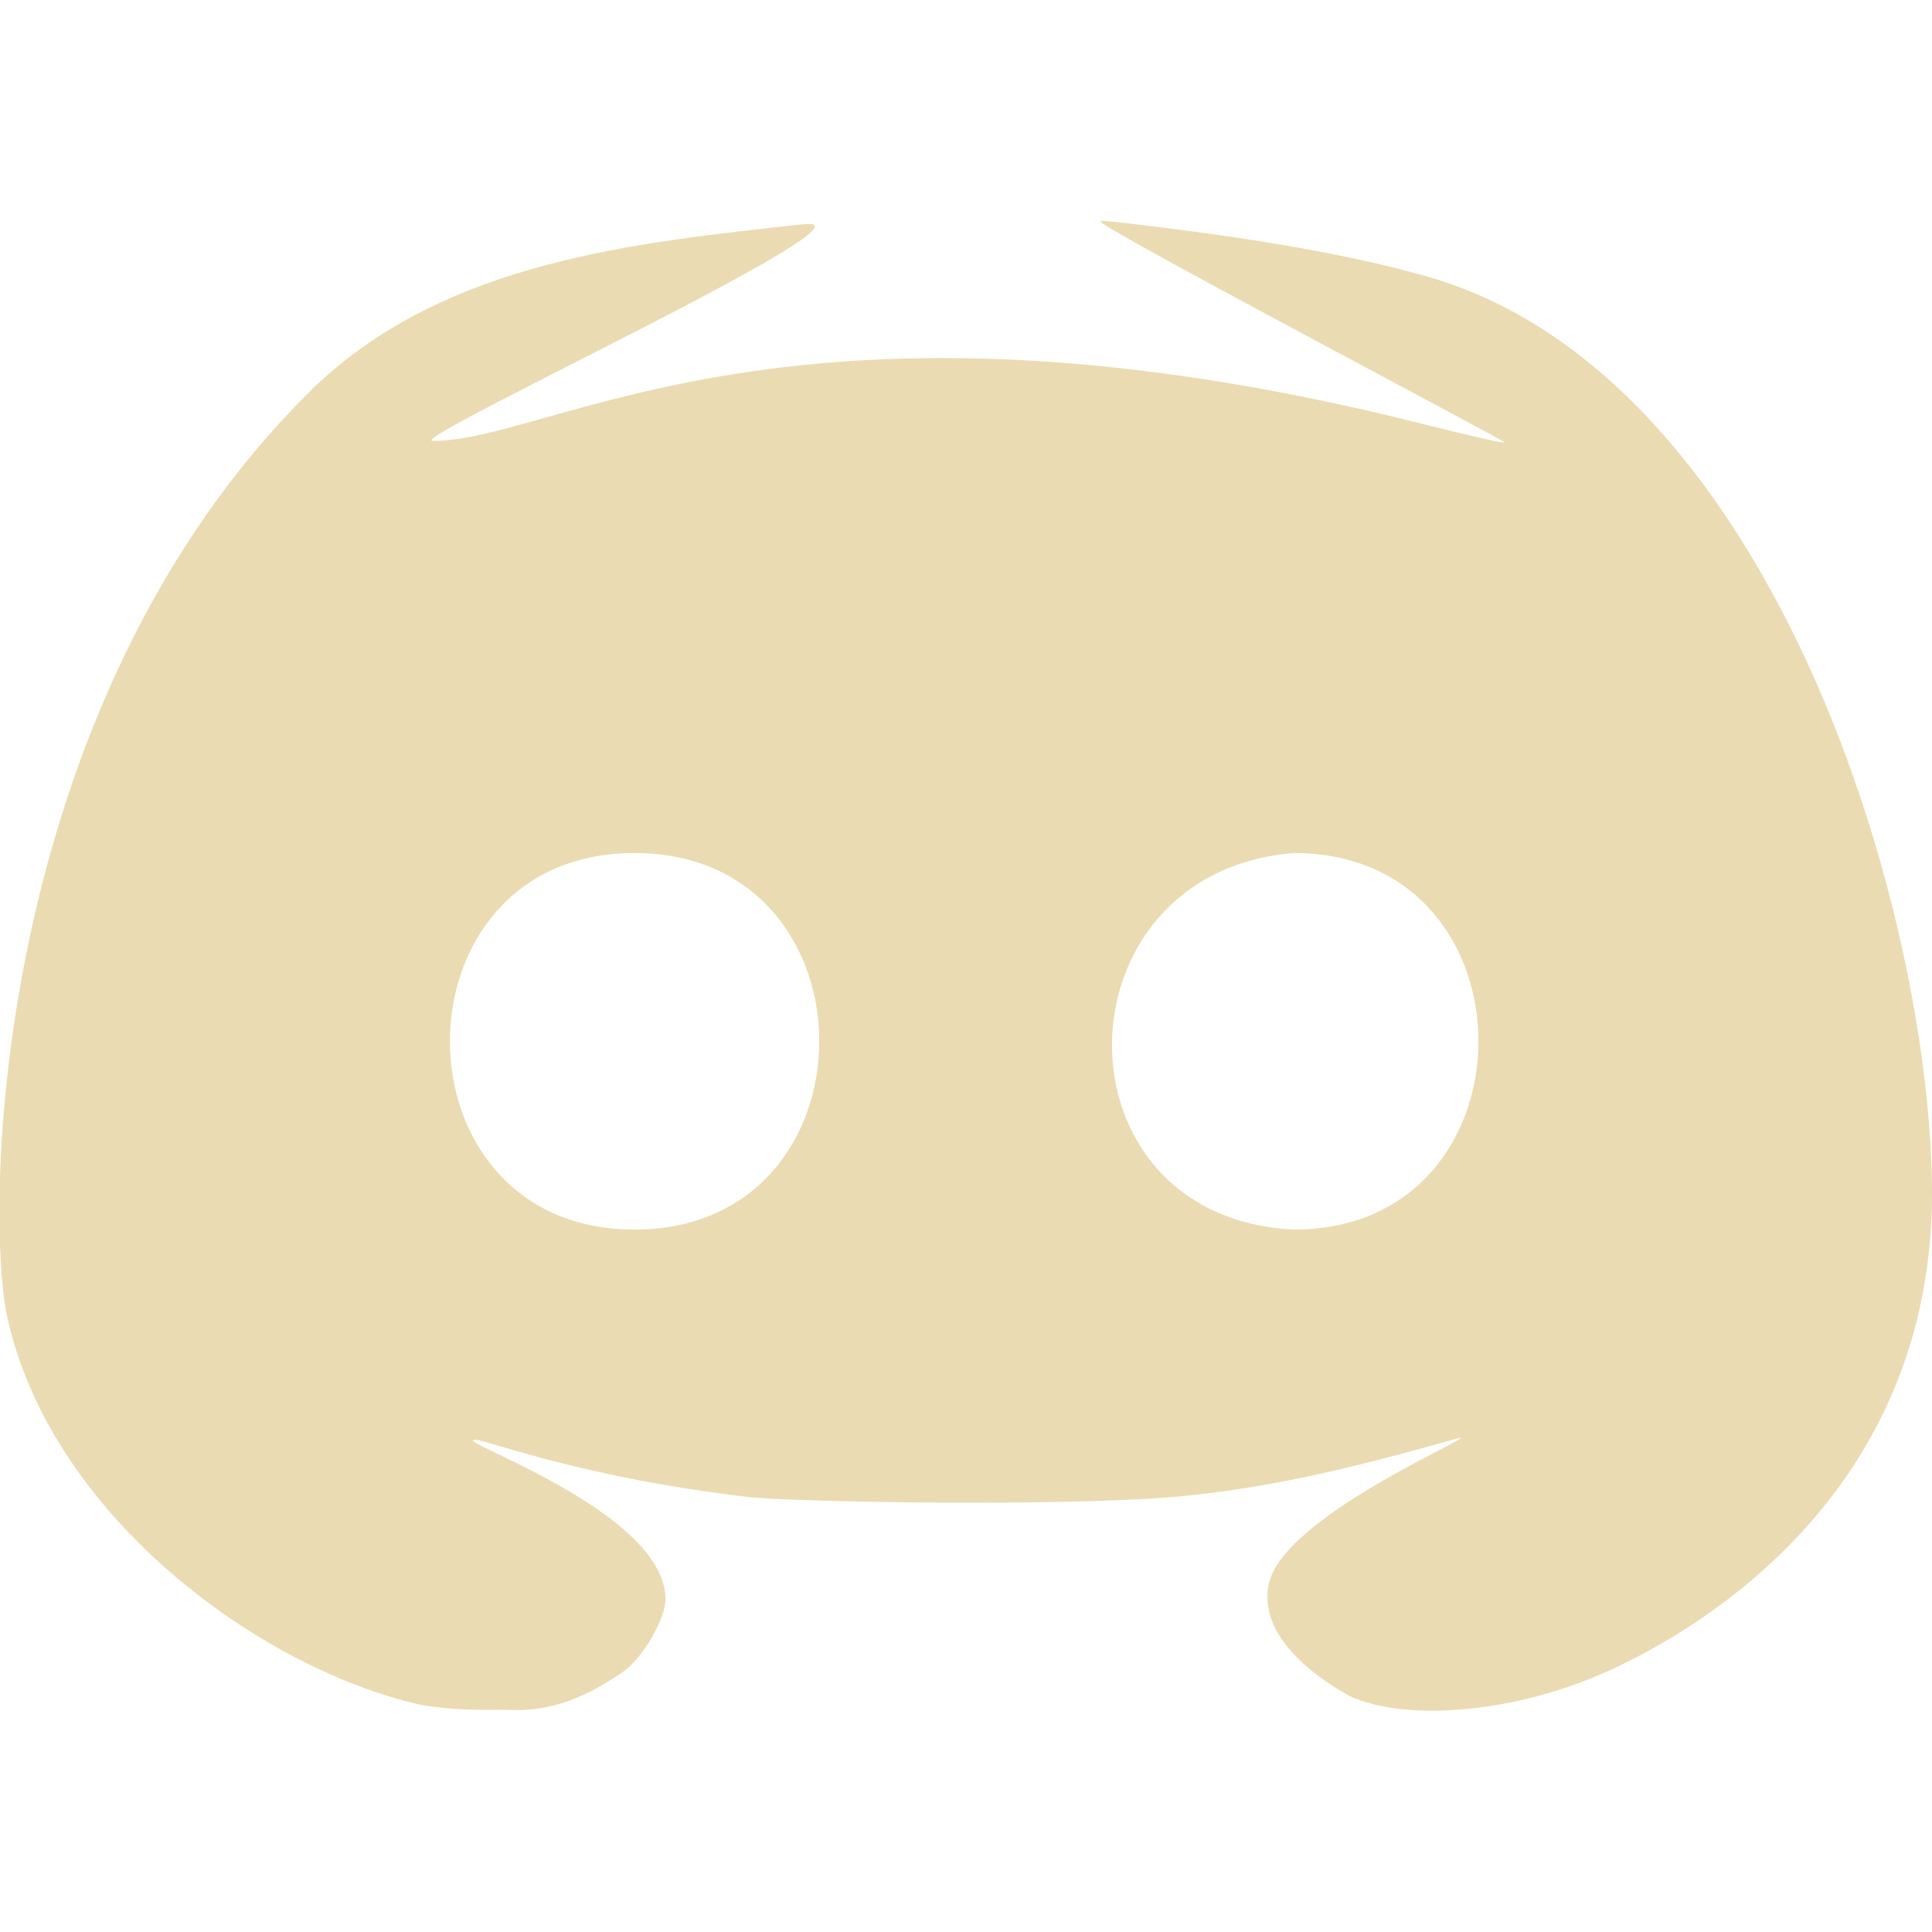
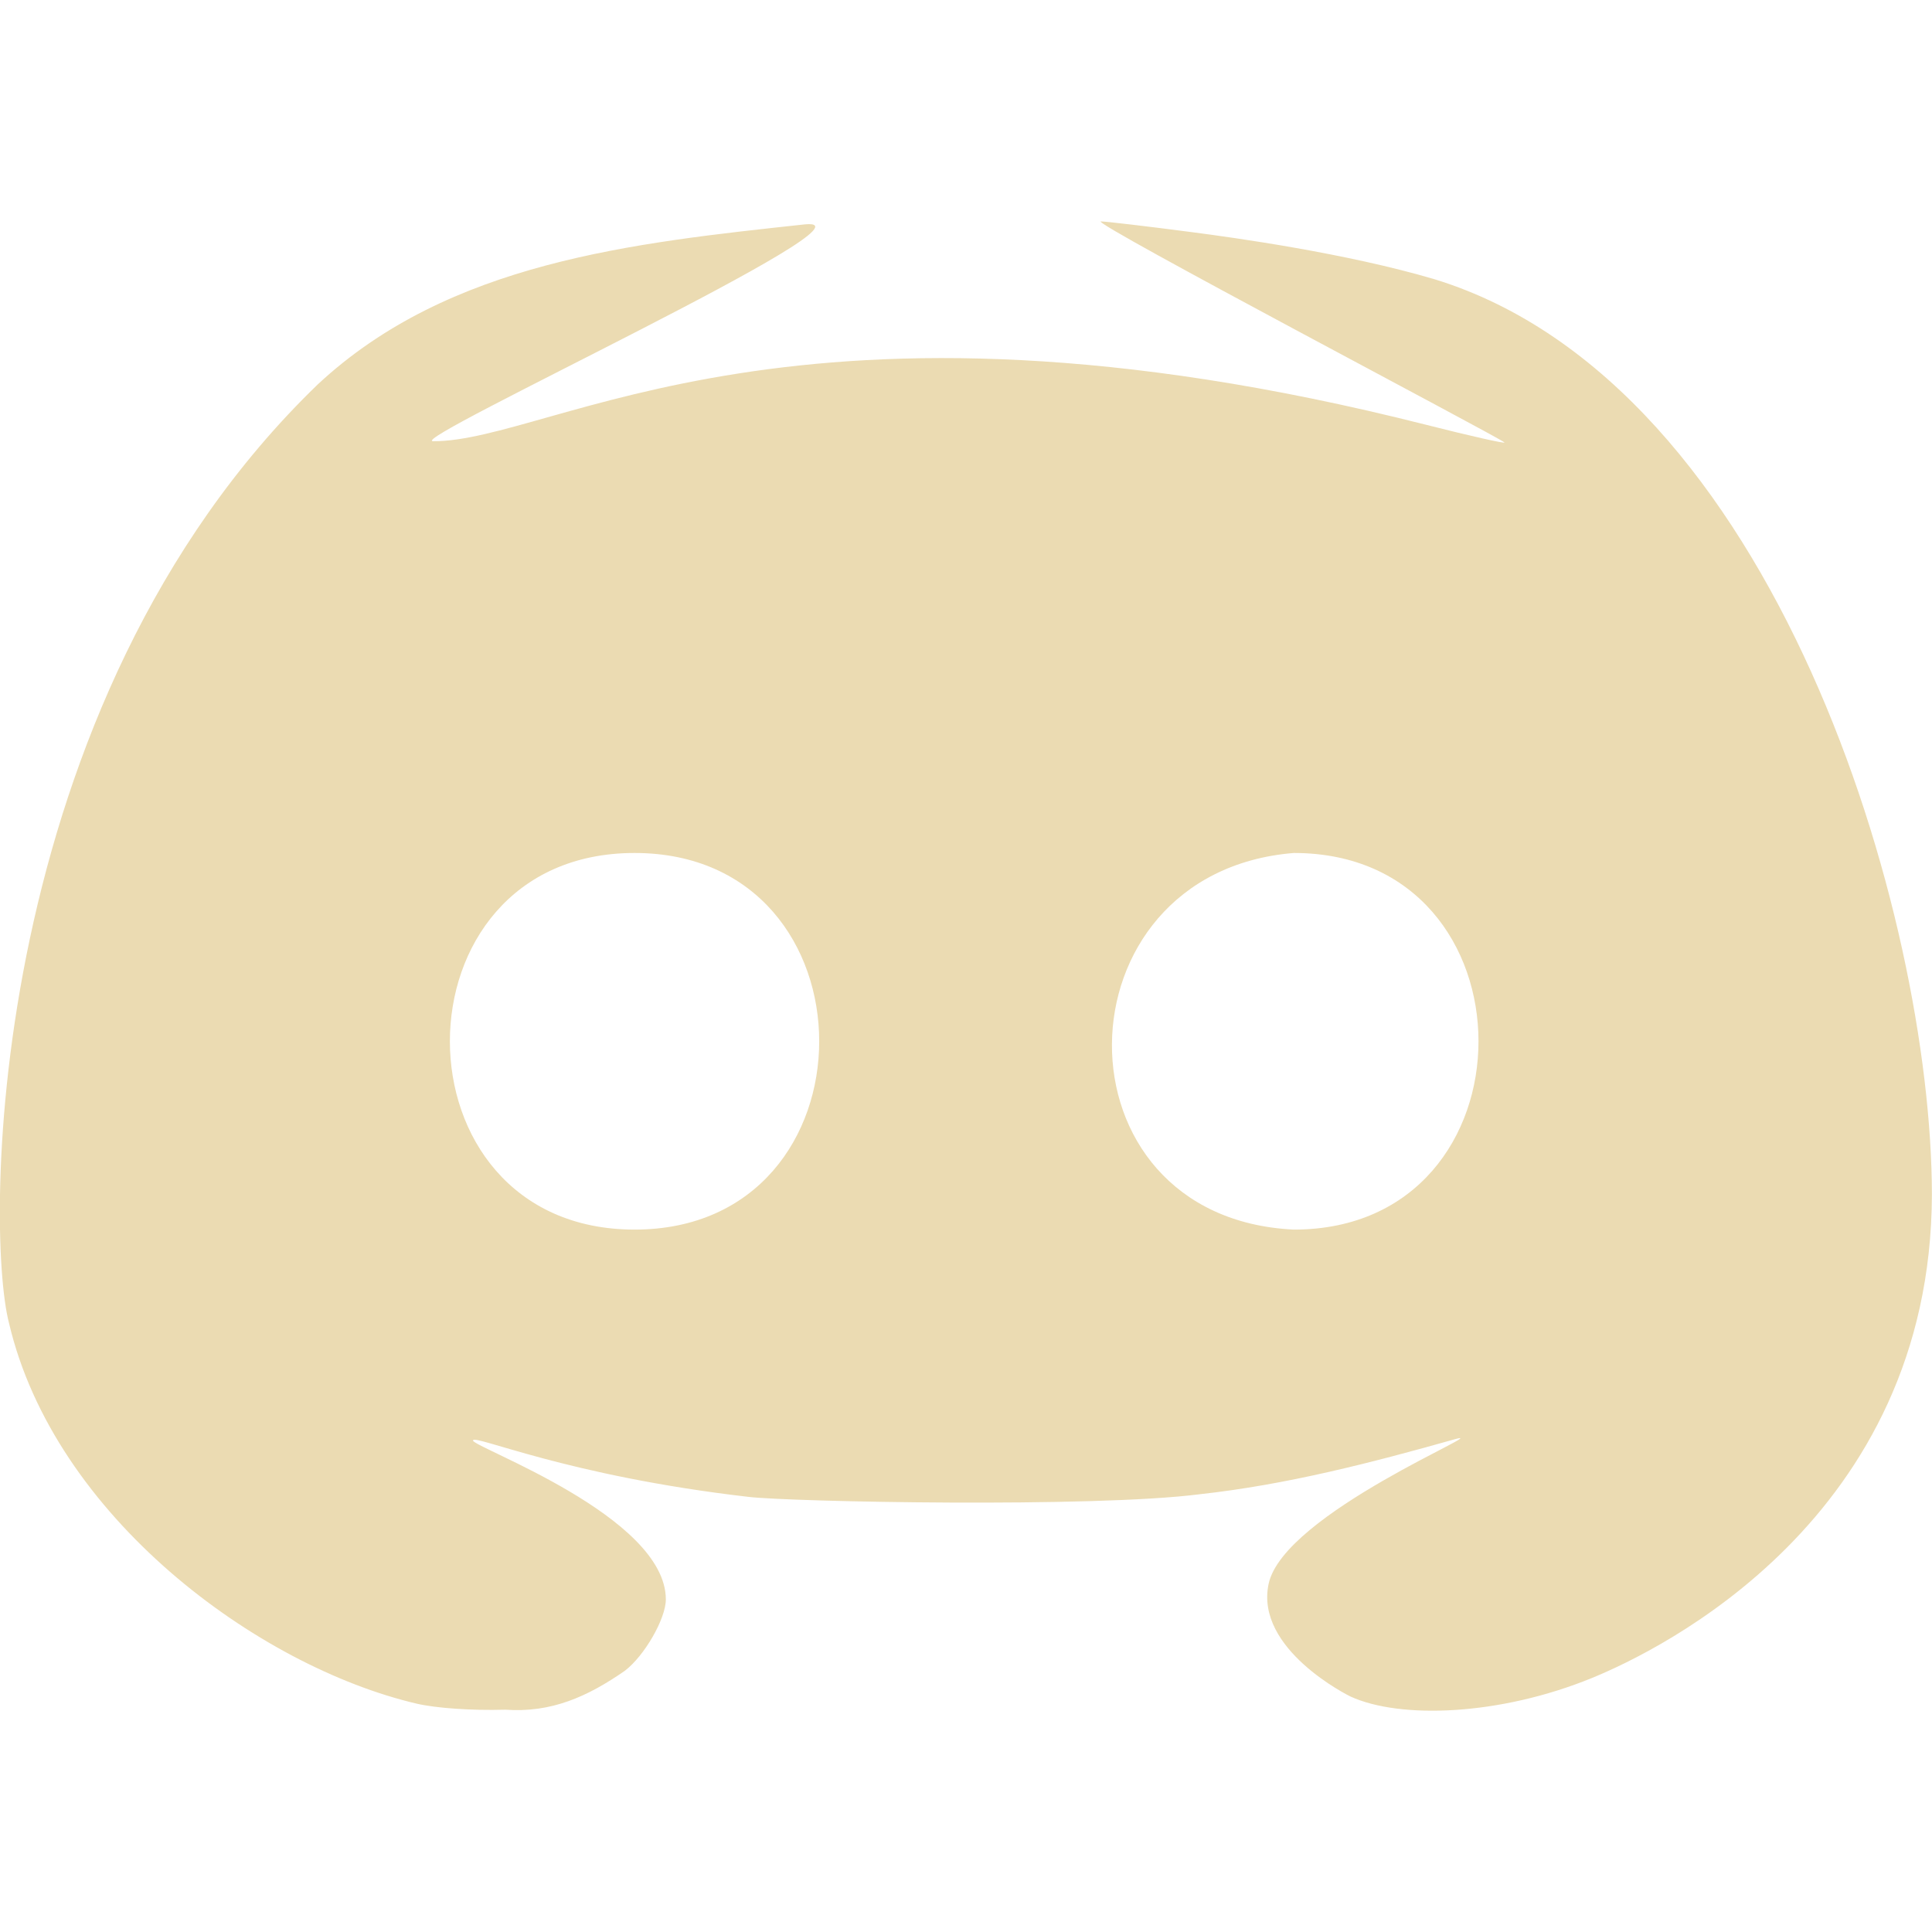
- <svg xmlns="http://www.w3.org/2000/svg" width="16" height="16" version="1.1" viewBox="0 0 4.233 4.233">
+ <svg xmlns="http://www.w3.org/2000/svg" width="16" height="16" version="1.1" viewBox="0 0 16 16">
  <defs>
    <style id="current-color-scheme" type="text/css">.ColorScheme-Text { color:#ebdbb2; } .ColorScheme-Highlight { color:#458588; }</style>
  </defs>
-   <path class="ColorScheme-Text" d="m2.412 0.485c-0.028 3.44e-4 0.874 0.474 0.884 0.484 0.003 0.004-0.075-0.014-0.174-0.039-1.378-0.348-1.911 0.038-2.174 0.036-0.064-3.7e-4 1.003-0.493 0.815-0.475-0.377 0.041-0.78 0.082-1.068 0.351-0.726 0.701-0.73 1.851-0.676 2.057 0.1 0.423 0.543 0.751 0.893 0.834 0.042 0.01 0.119 0.015 0.194 0.013l4.9e-5 -4.9e-5c0.102 0.007 0.181-0.029 0.262-0.085 0.043-0.033 0.09-0.115 0.09-0.157 0-0.182-0.422-0.333-0.422-0.348 0-0.015 0.203 0.077 0.604 0.124 0.094 0.011 0.754 0.024 0.988-0.006 0.19-0.021 0.376-0.069 0.56-0.121 0.092-0.026-0.375 0.162-0.408 0.317-0.031 0.143 0.177 0.245 0.179 0.247 0.109 0.05 0.326 0.042 0.53-0.041 0.149-0.061 0.742-0.349 0.744-1.059-6.38e-4 -0.611-0.342-1.776-1.089-2.006-0.193-0.058-0.443-0.092-0.532-0.104-0.099-0.013-0.189-0.024-0.2-0.023zm-1.022 1.384c0.54 0 0.54 0.825 0 0.825-0.539-4.9e-5 -0.539-0.825 0-0.825zm1.445 0c0.539 4.9e-5 0.539 0.825 0 0.825-0.536-0.026-0.527-0.783 0-0.825z" fill="currentColor" stroke-width=".024" />
+   <path class="ColorScheme-Text" d="m9.117 1.833c-0.106 0.001 3.303 1.791 3.342 1.831 0.013 0.013-0.282-0.053-0.656-0.148-5.208-1.317-7.221 0.143-8.216 0.138-0.241-0.001 3.791-1.863 3.08-1.796-1.425 0.154-2.947 0.311-4.036 1.326-2.744 2.65-2.76 6.995-2.556 7.775 0.376 1.599 2.054 2.84 3.376 3.15 0.16 0.037 0.452 0.058 0.732 0.05l1.852e-4 -1.85e-4c0.385 0.028 0.685-0.11 0.99-0.321 0.164-0.124 0.341-0.433 0.341-0.592 0-0.688-1.597-1.26-1.597-1.316 0-0.058 0.769 0.292 2.284 0.467 0.356 0.041 2.848 0.091 3.733-0.022 0.72-0.079 1.42-0.26 2.115-0.456 0.346-0.097-1.418 0.613-1.543 1.198-0.116 0.542 0.667 0.928 0.678 0.933 0.411 0.188 1.234 0.16 2.001-0.154 0.562-0.23 2.806-1.318 2.814-4.002-0.002-2.311-1.294-6.711-4.115-7.58-0.731-0.217-1.673-0.347-2.012-0.391-0.374-0.049-0.713-0.089-0.755-0.089zm-3.862 5.231c2.039 0 2.039 3.119 0 3.119-2.039-1.85e-4 -2.039-3.119 0-3.119zm5.46 0c2.039 1.852e-4 2.039 3.119 0 3.119-2.026-0.097-1.991-2.958 0-3.119z" fill="currentColor" stroke-width=".092" />
</svg>
